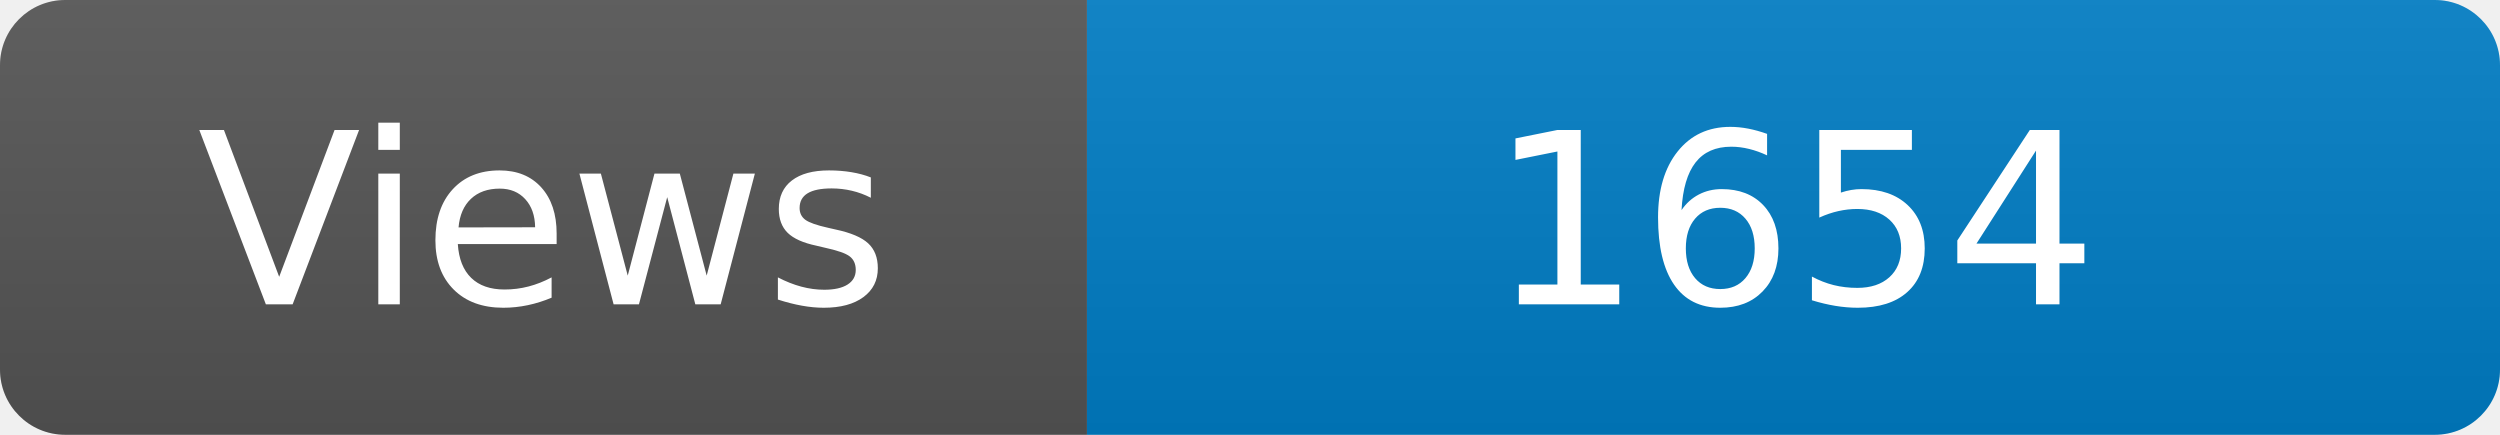
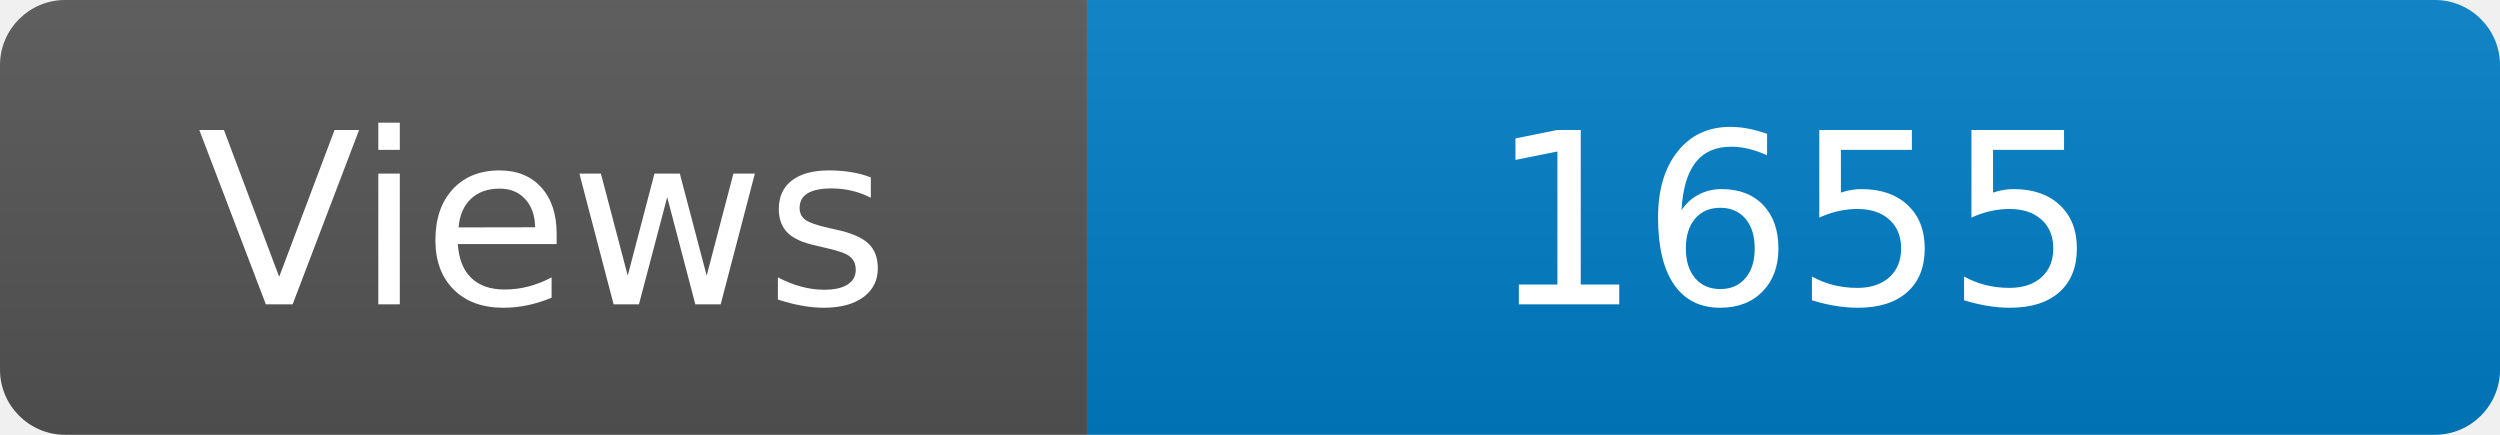
<svg xmlns="http://www.w3.org/2000/svg" width="115" height="20" role="img" aria-label="Maintained?: yes">
  <linearGradient id="s" x2="0" y2="100%">
    <stop offset="0" stop-color="#bbb" stop-opacity=".1" />
    <stop offset="1" stop-opacity=".1" />
  </linearGradient>
  <clipPath id="r">
    <rect width="115" height="20" rx="3" fill="#fff" />
  </clipPath>
  <g clip-path="url(#r)">
    <rect width="50" height="20" fill="#555" />
    <rect x="50" width="160" height="20" fill="#007ec6" />
    <rect width="115" height="20" fill="url(#s)" />
  </g>
  <g fill="#fff" text-anchor="middle" font-family="Verdana,Geneva,DejaVu Sans,sans-serif" font-size="110">
    <text x="250" y="140" transform="scale(.1)" fill="#fff">Views</text>
-     <text x="825" y="140" transform="scale(.1)" fill="#fff">1654</text>
+     <text x="825" y="140" transform="scale(.1)" fill="#fff">1655</text>
  </g>
</svg>
